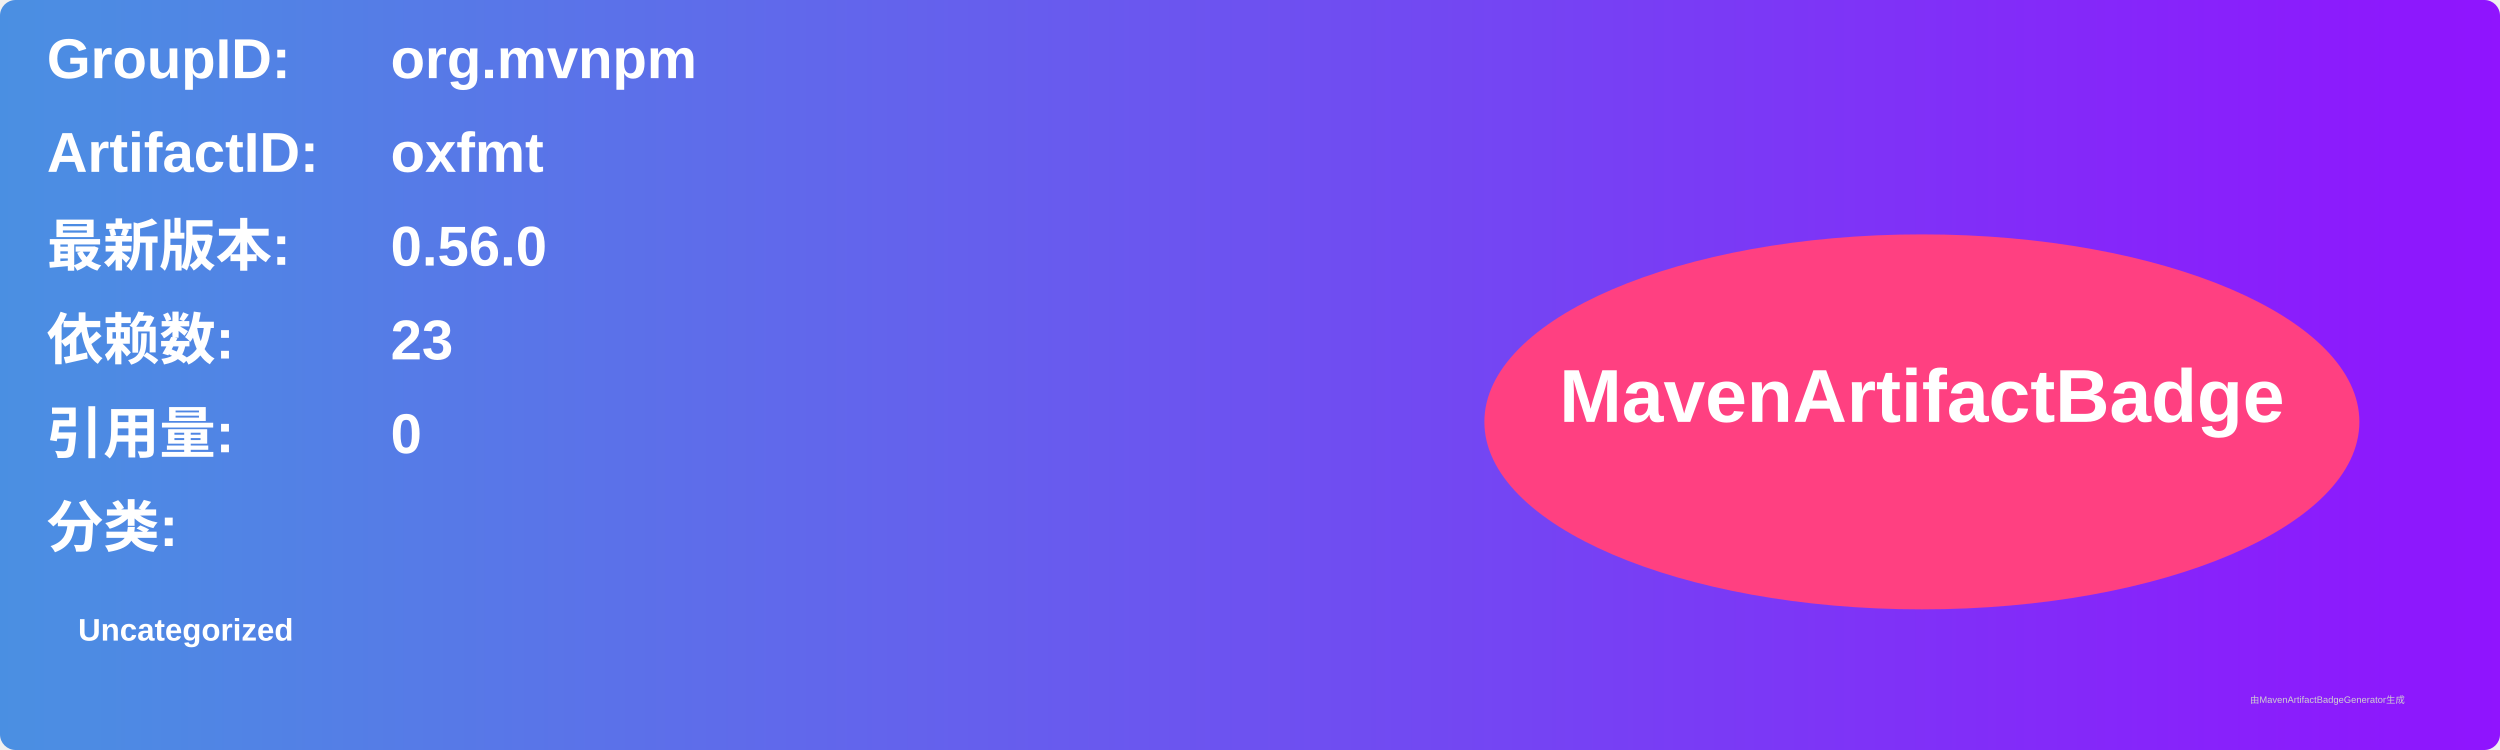
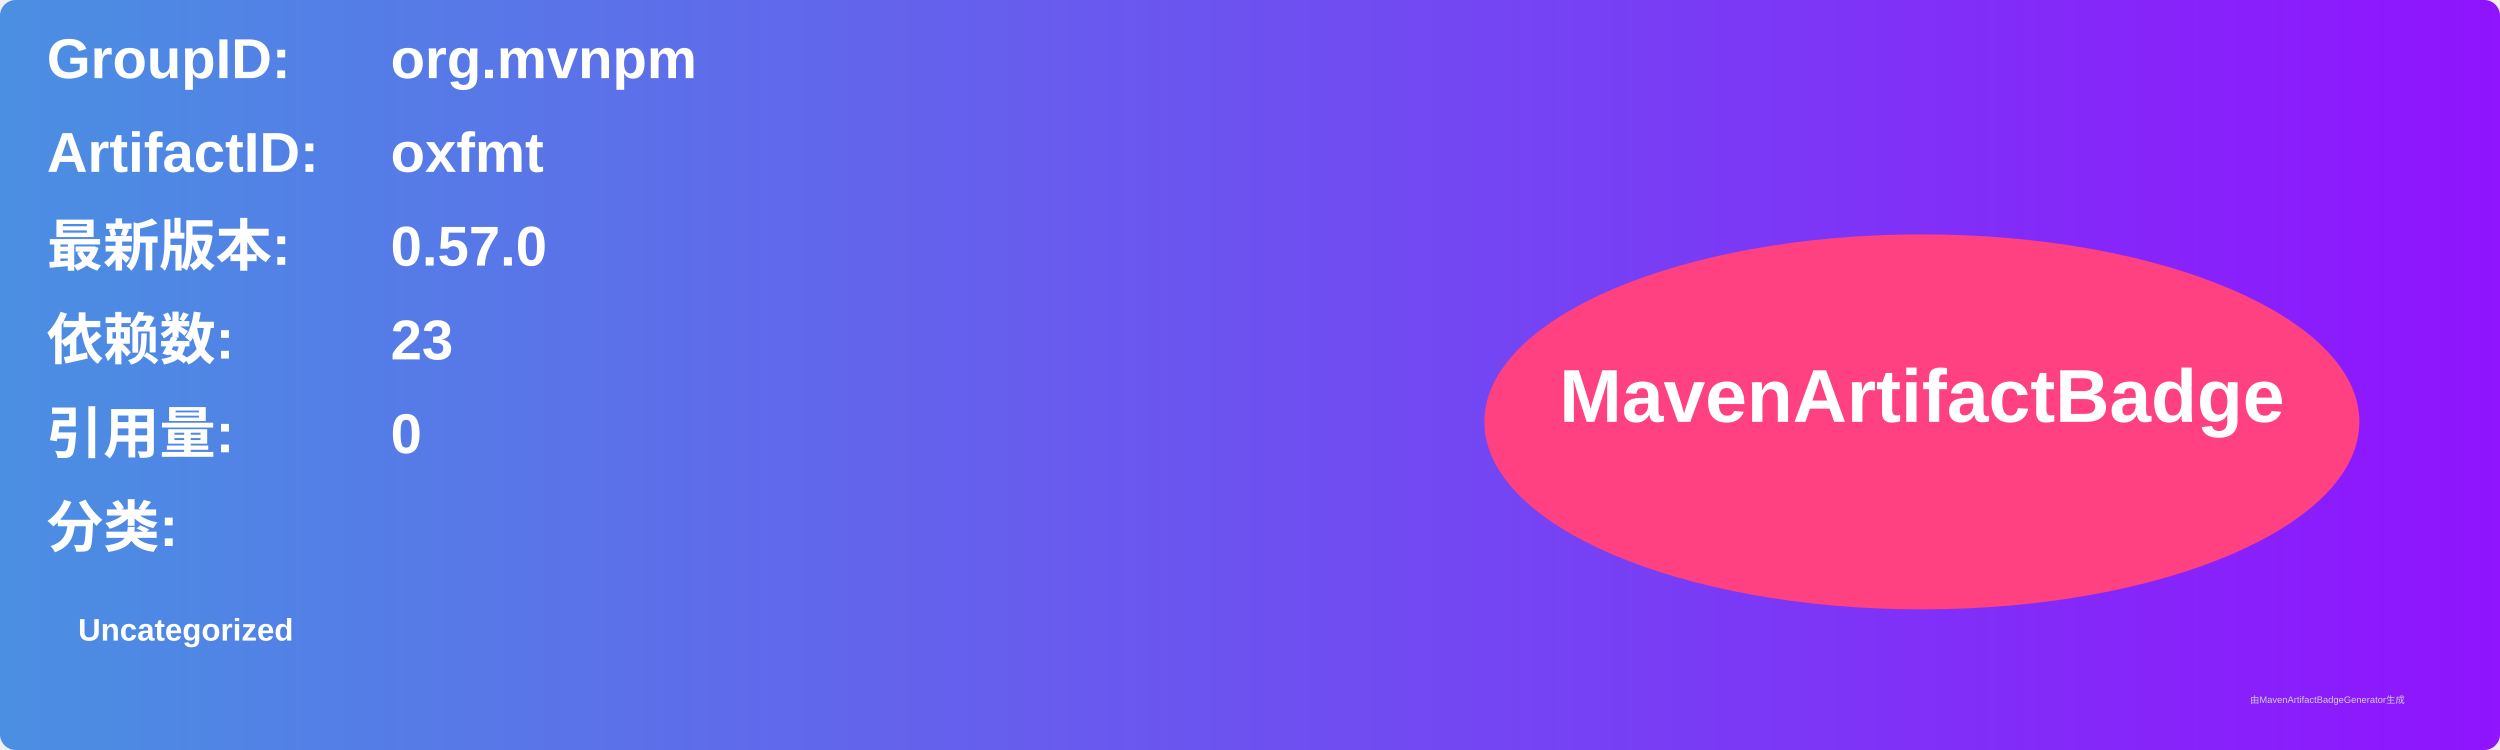
<svg xmlns="http://www.w3.org/2000/svg" width="800" height="240" viewBox="0 0 800 240">
  <linearGradient id="grad" x1="0%" y1="0%" x2="100%" y2="0%">
    <stop offset="0%" stop-color="#4a90e2" />
    <stop offset="100%" stop-color="#9013fe" />
  </linearGradient>
  <rect width="100%" height="100%" rx="5" ry="5" fill="url(#grad)" />
  <g transform="translate(15, 15)">
    <text x="0" y="10" font-family="Arial" font-size="18" fill="white" font-weight="bold" width="260">GroupID:</text>
    <text x="110" y="10" font-family="Arial" font-size="18" fill="white" font-weight="bold" width="460">org.mvnpm</text>
    <text x="0" y="40" font-family="Arial" font-size="18" fill="white" font-weight="bold" width="260">ArtifactID:</text>
    <text x="110" y="40" font-family="Arial" font-size="18" fill="white" font-weight="bold" width="460">oxfmt</text>
    <text x="0" y="70" font-family="Arial" font-size="18" fill="white" font-weight="bold">最新版本:</text>
    <text x="110" y="70" font-family="Arial" font-size="18" fill="white" font-weight="bold">
-       <tspan font-weight="bold">0.56.0</tspan>
+       <tspan font-weight="bold">0.57.0</tspan>
    </text>
    <text x="0" y="100" font-family="Arial" font-size="18" fill="white" font-weight="bold">依赖数: </text>
    <text x="110" y="100" font-family="Arial" font-size="18" fill="white">
      <tspan font-weight="bold">23</tspan>
    </text>
    <text x="0" y="130" font-family="Arial" font-size="18" fill="white" font-weight="bold">引用量: </text>
    <text x="110" y="130" font-family="Arial" font-size="18" fill="white">
      <tspan font-weight="bold">0</tspan>
    </text>
    <text x="0" y="160" font-family="Arial" font-size="18" fill="white" font-weight="bold">分类:</text>
    <text x="10" y="190" font-family="Arial" font-size="10" fill="white">
      <tspan font-weight="bold">Uncategorized</tspan>
    </text>
    <ellipse cx="600" cy="120" rx="140" ry="60" fill="#ff4081" />
    <text x="600" y="120" text-anchor="middle" font-family="Arial" font-size="24" fill="white" font-weight="bold">MavenArtifactBadge</text>
  </g>
  <text x="720" y="225" font-family="Arial" font-size="3" fill="#d0d0d0">由MavenArtifactBadgeGenerator生成</text>
</svg>
